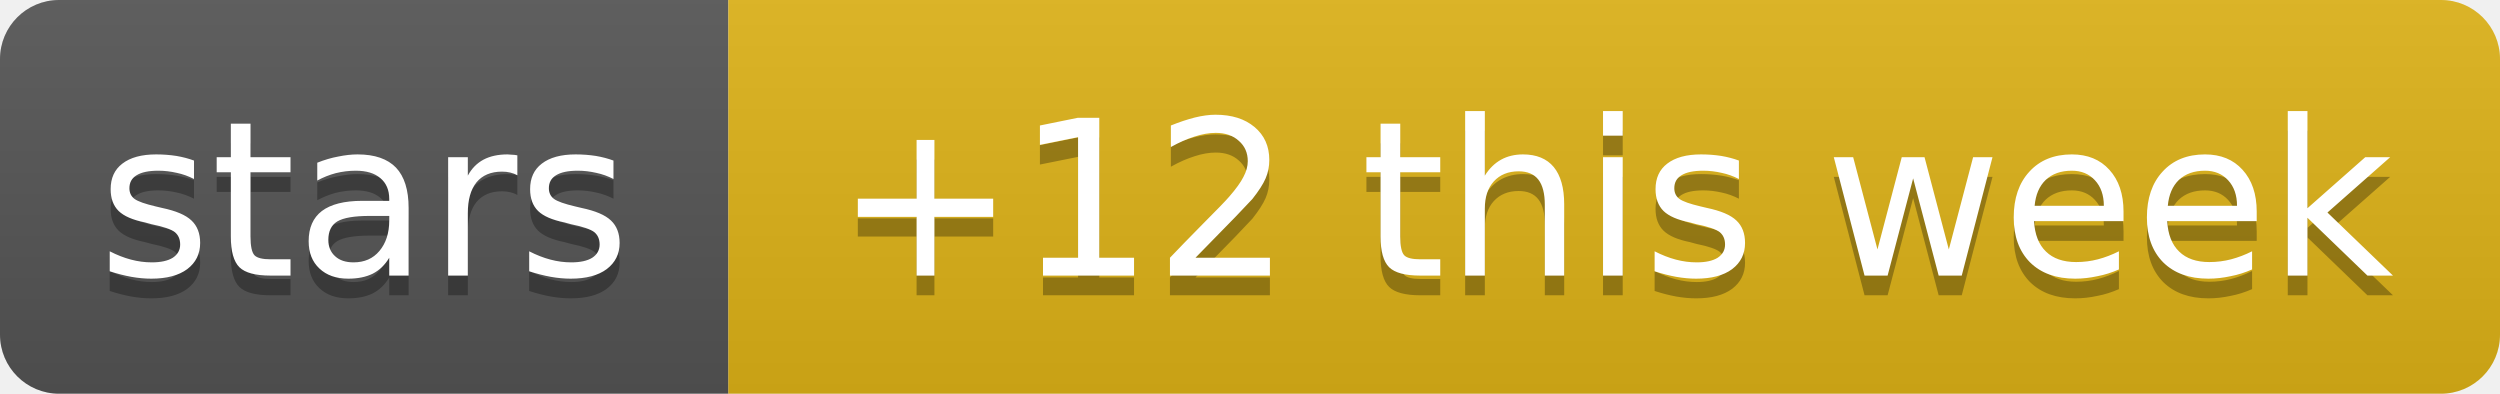
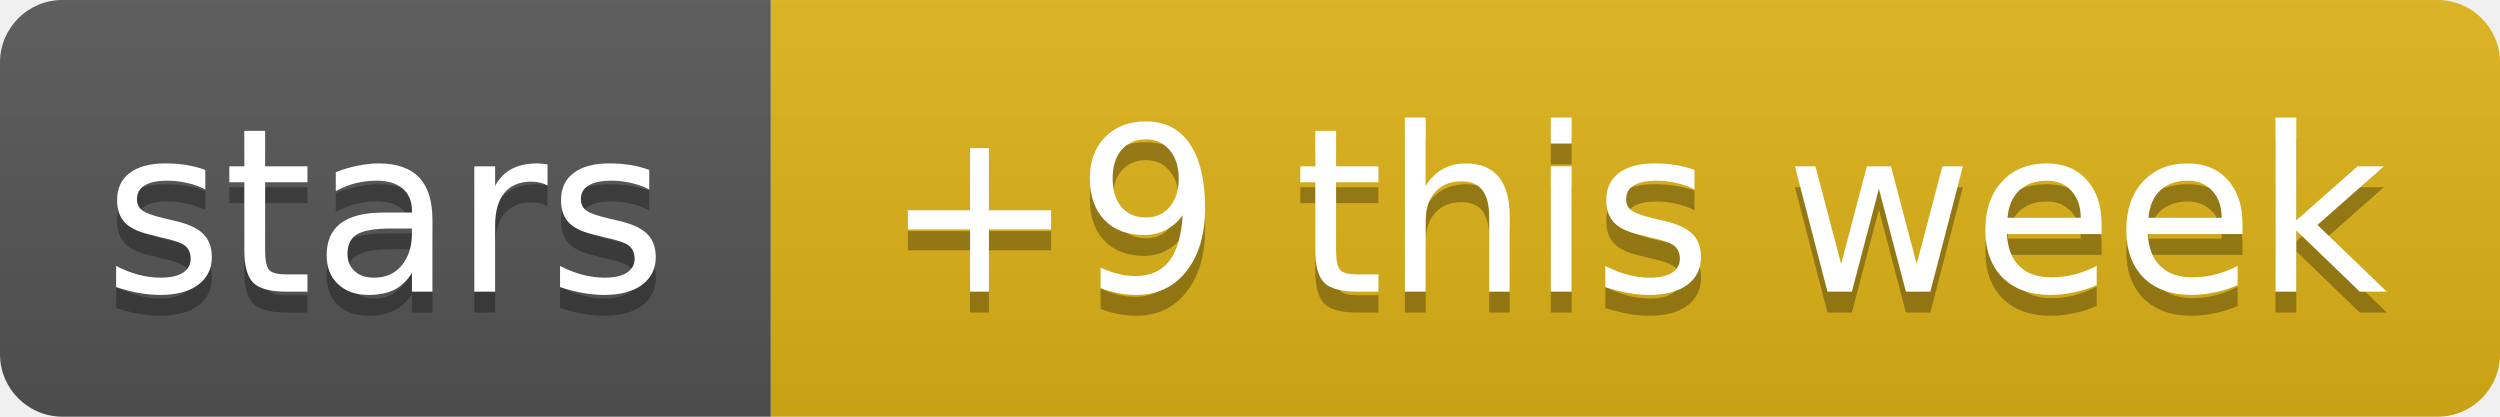
- <svg xmlns="http://www.w3.org/2000/svg" width="127" height="20" role="img" aria-label="stars: +12 this week">
+ <svg xmlns="http://www.w3.org/2000/svg" width="120" height="20" role="img" aria-label="stars: +9 this week">
  <linearGradient id="s" x2="0" y2="100%">
    <stop offset="0" stop-color="#bbb" stop-opacity=".1" />
    <stop offset="1" stop-opacity=".1" />
  </linearGradient>
  <clipPath id="r">
-     <rect width="127" height="20" rx="3" fill="#fff" />
+     <rect width="120" height="20" rx="3" fill="#fff" />
  </clipPath>
  <g clip-path="url(#r)">
    <rect width="37" height="20" fill="#555" />
-     <rect x="37" width="90" height="20" fill="#dfb317" />
-     <rect width="127" height="20" fill="url(#s)" />
+     <rect x="37" width="83" height="20" fill="#dfb317" />
+     <rect width="120" height="20" fill="url(#s)" />
  </g>
  <g fill="#fff" text-anchor="middle" font-family="Verdana,Geneva,DejaVu Sans,sans-serif" text-rendering="geometricPrecision" font-size="11">
    <text aria-hidden="true" x="18.5" y="15" fill="#010101" fill-opacity=".3" textLength="26.9">stars</text>
-     <text aria-hidden="true" x="82" y="15" fill="#010101" fill-opacity=".3" textLength="79.5">+12 this week</text>
+     <text aria-hidden="true" x="78.5" y="15" fill="#010101" fill-opacity=".3" textLength="72.5">+9 this week</text>
    <text x="18.5" y="14" textLength="26.9">stars</text>
-     <text x="82" y="14" textLength="79.5">+12 this week</text>
+     <text x="78.5" y="14" textLength="72.5">+9 this week</text>
  </g>
</svg>
